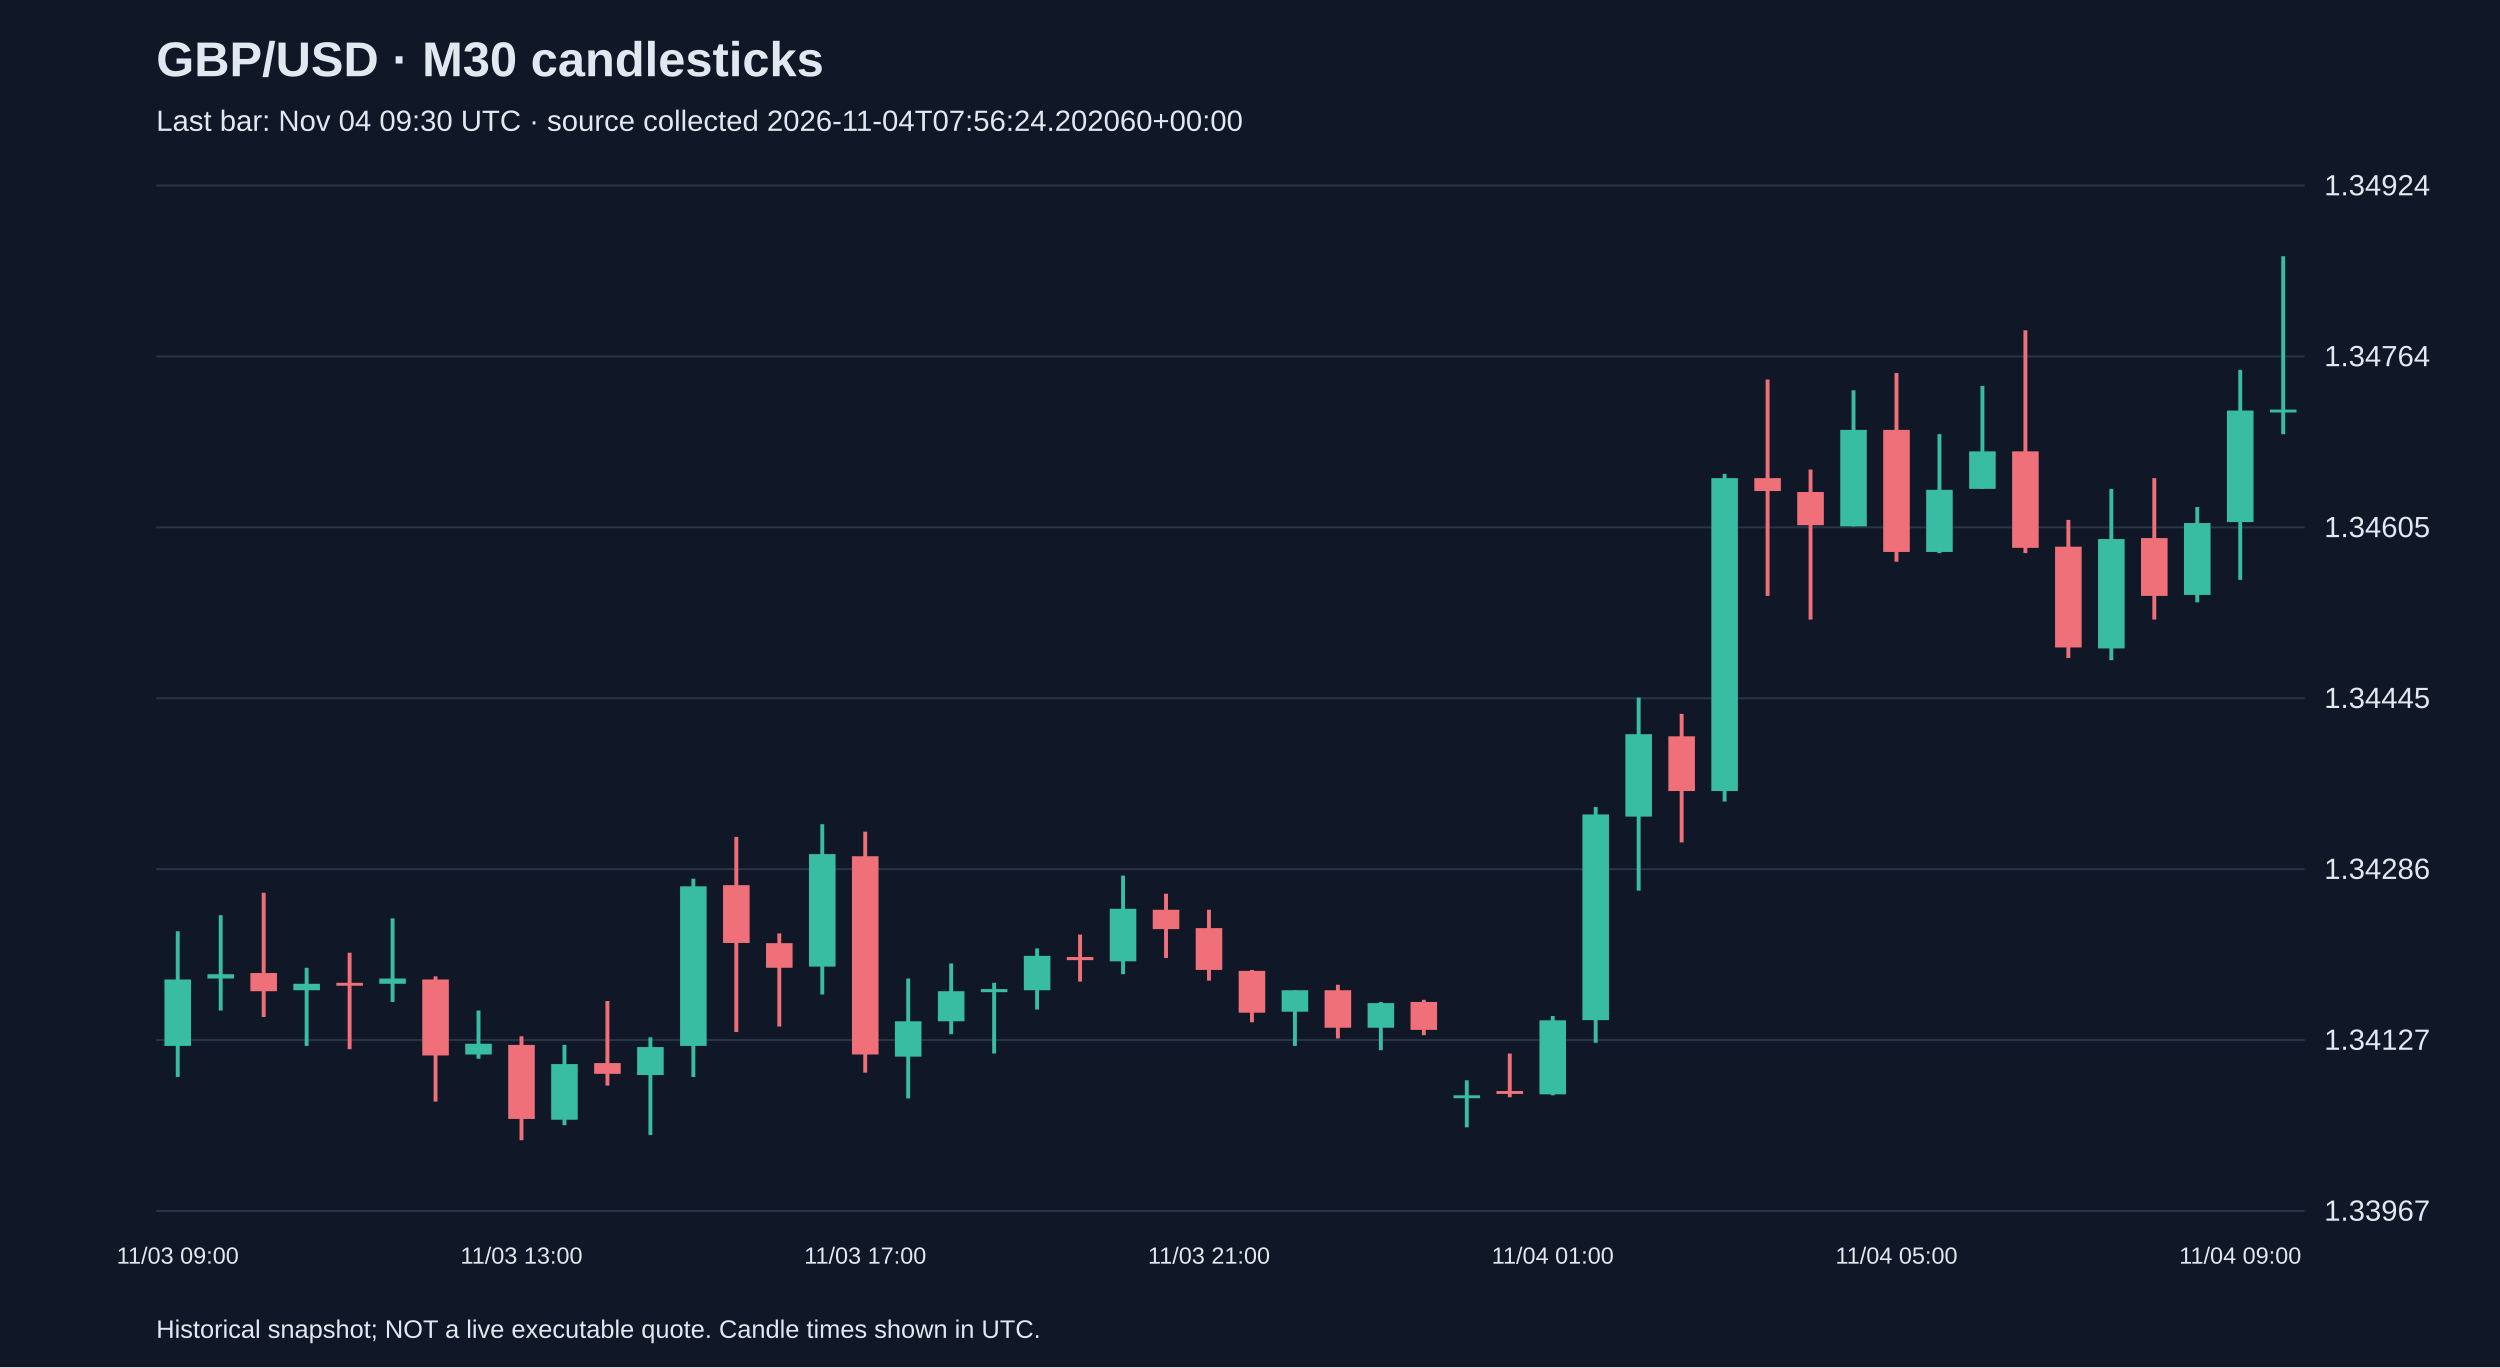
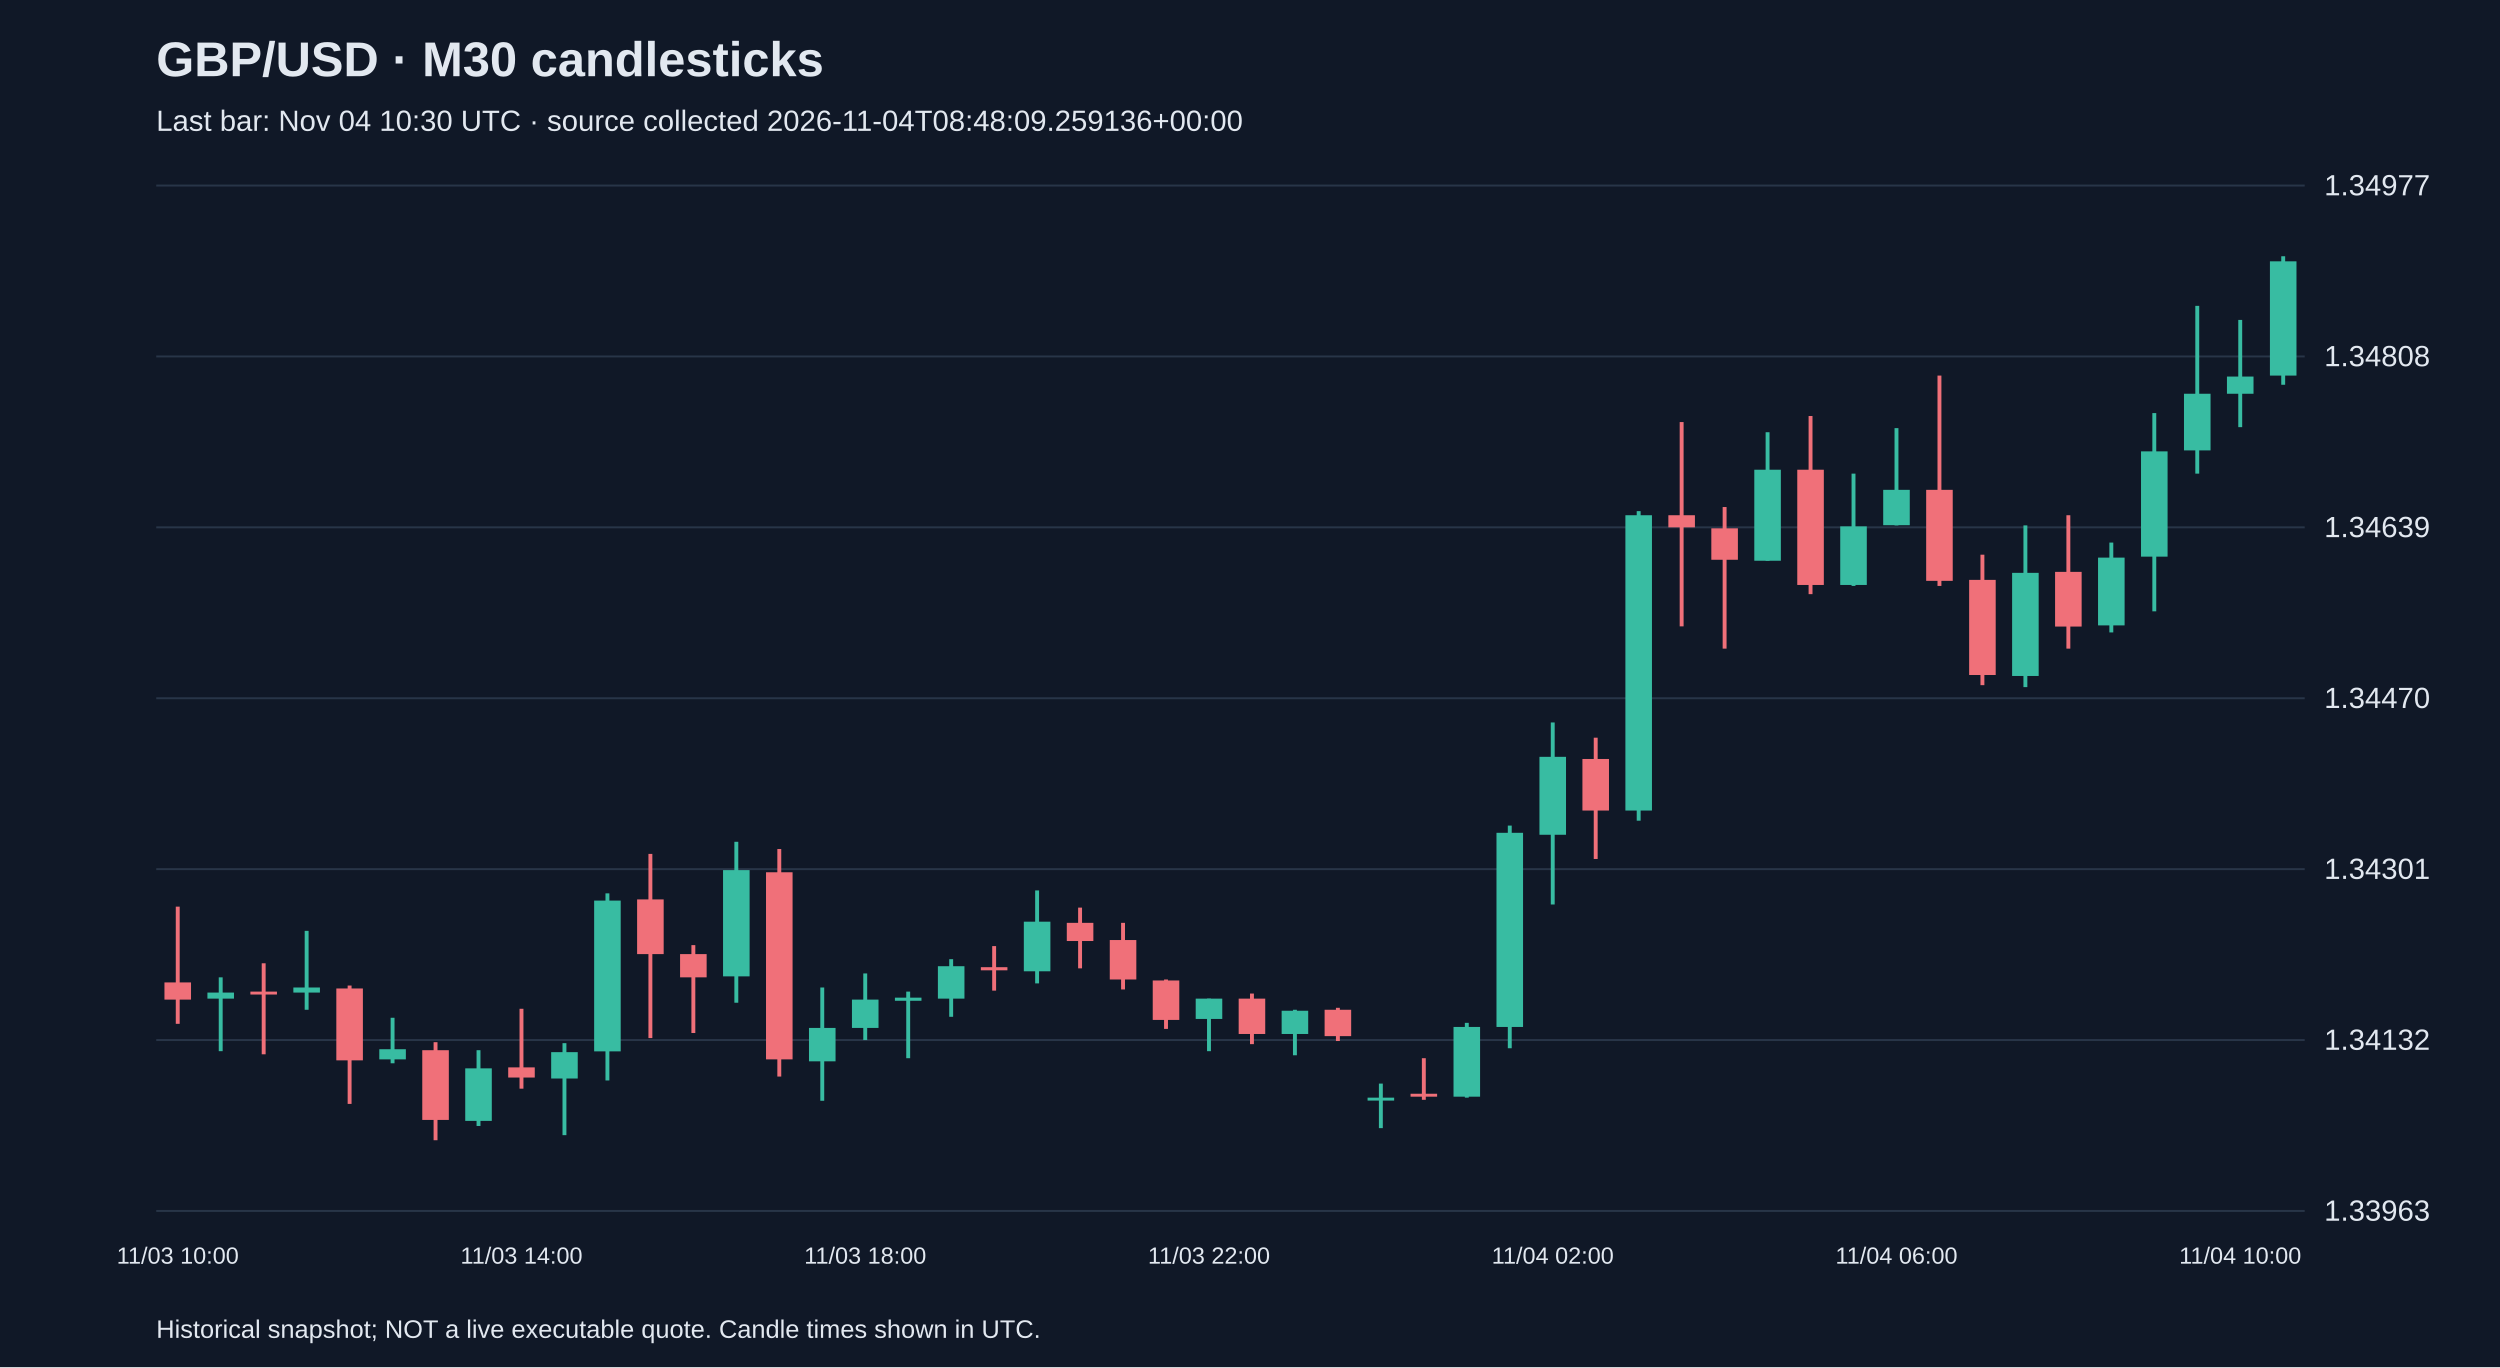
<svg xmlns="http://www.w3.org/2000/svg" viewBox="0 0 1280 700">
  <rect width="100%" height="100%" fill="#101827" />
  <style>text{font-family:Arial,sans-serif;fill:#e2e8f0}</style>
  <text x="80" y="39" font-size="25" font-weight="bold">GBP/USD · M30 candlesticks</text>
-   <text x="80" y="67" font-size="15" fill="#a6b1c5">Last bar: Nov 04 09:30 UTC · source collected 2026-11-04T07:56:24.202060+00:00</text>
+   <text x="80" y="67" font-size="15" fill="#a6b1c5">Last bar: Nov 04 10:30 UTC · source collected 2026-11-04T08:48:09.259136+00:00</text>
  <line x1="80" y1="620.0" x2="1180" y2="620.0" stroke="#283548" />
-   <text x="1190" y="625.0" font-size="15">1.33967</text>
+   <text x="1190" y="625.0" font-size="15">1.33963</text>
  <line x1="80" y1="532.5" x2="1180" y2="532.5" stroke="#283548" />
-   <text x="1190" y="537.5" font-size="15">1.34127</text>
+   <text x="1190" y="537.5" font-size="15">1.34132</text>
  <line x1="80" y1="445.0" x2="1180" y2="445.0" stroke="#283548" />
-   <text x="1190" y="450.0" font-size="15">1.34286</text>
+   <text x="1190" y="450.0" font-size="15">1.34301</text>
  <line x1="80" y1="357.5" x2="1180" y2="357.5" stroke="#283548" />
-   <text x="1190" y="362.5" font-size="15">1.34445</text>
+   <text x="1190" y="362.5" font-size="15">1.34470</text>
  <line x1="80" y1="270.0" x2="1180" y2="270.0" stroke="#283548" />
-   <text x="1190" y="275.0" font-size="15">1.34605</text>
+   <text x="1190" y="275.0" font-size="15">1.34639</text>
  <line x1="80" y1="182.5" x2="1180" y2="182.5" stroke="#283548" />
-   <text x="1190" y="187.5" font-size="15">1.34764</text>
+   <text x="1190" y="187.5" font-size="15">1.34808</text>
  <line x1="80" y1="95.0" x2="1180" y2="95.0" stroke="#283548" />
-   <text x="1190" y="100.0" font-size="15">1.34924</text>
-   <line x1="91.0" y1="476.8" x2="91.0" y2="551.4" stroke="#38bca2" stroke-width="2" />
-   <rect x="84.2" y="501.5" width="13.6" height="34.0" fill="#38bca2" />
-   <text x="91.0" y="647" text-anchor="middle" font-size="12">11/03 09:00</text>
-   <line x1="113.0" y1="468.6" x2="113.0" y2="517.4" stroke="#38bca2" stroke-width="2" />
-   <rect x="106.2" y="498.8" width="13.6" height="2.2" fill="#38bca2" />
-   <line x1="135.0" y1="457.1" x2="135.0" y2="520.7" stroke="#f07079" stroke-width="2" />
-   <rect x="128.2" y="498.2" width="13.6" height="9.3" fill="#f07079" />
-   <line x1="157.0" y1="495.5" x2="157.0" y2="535.5" stroke="#38bca2" stroke-width="2" />
-   <rect x="150.2" y="503.7" width="13.6" height="3.3" fill="#38bca2" />
-   <line x1="179.0" y1="487.8" x2="179.0" y2="537.2" stroke="#f07079" stroke-width="2" />
-   <rect x="172.2" y="503.2" width="13.6" height="1.5" fill="#f07079" />
-   <line x1="201.0" y1="470.2" x2="201.0" y2="513.0" stroke="#38bca2" stroke-width="2" />
-   <rect x="194.2" y="501.0" width="13.6" height="2.7" fill="#38bca2" />
-   <line x1="223.0" y1="499.9" x2="223.0" y2="564.0" stroke="#f07079" stroke-width="2" />
-   <rect x="216.2" y="501.5" width="13.6" height="38.9" fill="#f07079" />
-   <line x1="245.0" y1="517.4" x2="245.0" y2="542.1" stroke="#38bca2" stroke-width="2" />
-   <rect x="238.2" y="534.4" width="13.6" height="5.5" fill="#38bca2" />
-   <line x1="267.0" y1="530.6" x2="267.0" y2="583.8" stroke="#f07079" stroke-width="2" />
-   <rect x="260.2" y="535.0" width="13.6" height="37.9" fill="#f07079" />
-   <text x="267.0" y="647" text-anchor="middle" font-size="12">11/03 13:00</text>
-   <line x1="289.0" y1="535.0" x2="289.0" y2="576.1" stroke="#38bca2" stroke-width="2" />
-   <rect x="282.2" y="544.8" width="13.6" height="28.5" fill="#38bca2" />
-   <line x1="311.0" y1="512.5" x2="311.0" y2="555.8" stroke="#f07079" stroke-width="2" />
-   <rect x="304.2" y="544.3" width="13.6" height="5.5" fill="#f07079" />
-   <line x1="333.0" y1="531.1" x2="333.0" y2="581.1" stroke="#38bca2" stroke-width="2" />
-   <rect x="326.2" y="536.1" width="13.6" height="14.3" fill="#38bca2" />
-   <line x1="355.0" y1="449.9" x2="355.0" y2="551.4" stroke="#38bca2" stroke-width="2" />
-   <rect x="348.2" y="453.8" width="13.6" height="81.7" fill="#38bca2" />
-   <line x1="377.0" y1="428.5" x2="377.0" y2="528.4" stroke="#f07079" stroke-width="2" />
-   <rect x="370.2" y="453.2" width="13.6" height="29.6" fill="#f07079" />
-   <line x1="399.0" y1="477.9" x2="399.0" y2="525.6" stroke="#f07079" stroke-width="2" />
-   <rect x="392.2" y="482.9" width="13.6" height="12.6" fill="#f07079" />
-   <line x1="421.0" y1="422.0" x2="421.0" y2="509.2" stroke="#38bca2" stroke-width="2" />
-   <rect x="414.2" y="437.3" width="13.6" height="57.6" fill="#38bca2" />
-   <line x1="443.0" y1="425.8" x2="443.0" y2="549.2" stroke="#f07079" stroke-width="2" />
-   <rect x="436.2" y="438.4" width="13.6" height="101.5" fill="#f07079" />
-   <text x="443.0" y="647" text-anchor="middle" font-size="12">11/03 17:00</text>
-   <line x1="465.0" y1="501.0" x2="465.0" y2="562.4" stroke="#38bca2" stroke-width="2" />
-   <rect x="458.2" y="522.9" width="13.6" height="18.1" fill="#38bca2" />
-   <line x1="487.0" y1="493.3" x2="487.0" y2="529.5" stroke="#38bca2" stroke-width="2" />
-   <rect x="480.2" y="507.5" width="13.6" height="15.4" fill="#38bca2" />
-   <line x1="509.0" y1="503.2" x2="509.0" y2="539.4" stroke="#38bca2" stroke-width="2" />
-   <rect x="502.2" y="506.4" width="13.6" height="1.6" fill="#38bca2" />
-   <line x1="531.0" y1="485.6" x2="531.0" y2="516.9" stroke="#38bca2" stroke-width="2" />
-   <rect x="524.2" y="489.4" width="13.6" height="17.6" fill="#38bca2" />
-   <line x1="553.0" y1="478.5" x2="553.0" y2="502.6" stroke="#f07079" stroke-width="2" />
-   <rect x="546.2" y="490.0" width="13.6" height="1.6" fill="#f07079" />
-   <line x1="575.0" y1="448.3" x2="575.0" y2="498.8" stroke="#38bca2" stroke-width="2" />
-   <rect x="568.2" y="465.3" width="13.6" height="26.9" fill="#38bca2" />
-   <line x1="597.0" y1="457.6" x2="597.0" y2="490.5" stroke="#f07079" stroke-width="2" />
-   <rect x="590.2" y="465.8" width="13.6" height="9.9" fill="#f07079" />
-   <line x1="619.0" y1="465.8" x2="619.0" y2="502.1" stroke="#f07079" stroke-width="2" />
-   <rect x="612.2" y="475.2" width="13.6" height="21.4" fill="#f07079" />
-   <text x="619.0" y="647" text-anchor="middle" font-size="12">11/03 21:00</text>
-   <line x1="641.0" y1="496.6" x2="641.0" y2="523.4" stroke="#f07079" stroke-width="2" />
-   <rect x="634.2" y="497.1" width="13.6" height="21.4" fill="#f07079" />
-   <line x1="663.0" y1="507.0" x2="663.0" y2="535.5" stroke="#38bca2" stroke-width="2" />
-   <rect x="656.2" y="507.0" width="13.6" height="11.0" fill="#38bca2" />
-   <line x1="685.0" y1="504.2" x2="685.0" y2="531.7" stroke="#f07079" stroke-width="2" />
-   <rect x="678.2" y="507.0" width="13.6" height="19.2" fill="#f07079" />
-   <line x1="707.0" y1="513.0" x2="707.0" y2="537.7" stroke="#38bca2" stroke-width="2" />
-   <rect x="700.2" y="513.6" width="13.6" height="12.6" fill="#38bca2" />
-   <line x1="729.0" y1="511.9" x2="729.0" y2="530.0" stroke="#f07079" stroke-width="2" />
-   <rect x="722.2" y="513.0" width="13.6" height="14.3" fill="#f07079" />
-   <line x1="751.0" y1="553.1" x2="751.0" y2="577.2" stroke="#38bca2" stroke-width="2" />
-   <rect x="744.2" y="560.8" width="13.6" height="1.5" fill="#38bca2" />
-   <line x1="773.0" y1="539.4" x2="773.0" y2="561.8" stroke="#f07079" stroke-width="2" />
-   <rect x="766.2" y="558.6" width="13.6" height="1.5" fill="#f07079" />
-   <line x1="795.0" y1="520.2" x2="795.0" y2="560.8" stroke="#38bca2" stroke-width="2" />
-   <rect x="788.2" y="522.4" width="13.6" height="37.9" fill="#38bca2" />
-   <text x="795.0" y="647" text-anchor="middle" font-size="12">11/04 01:00</text>
-   <line x1="817.0" y1="413.2" x2="817.0" y2="533.9" stroke="#38bca2" stroke-width="2" />
-   <rect x="810.2" y="417.0" width="13.6" height="105.3" fill="#38bca2" />
-   <line x1="839.0" y1="357.2" x2="839.0" y2="456.0" stroke="#38bca2" stroke-width="2" />
-   <rect x="832.2" y="375.9" width="13.6" height="42.2" fill="#38bca2" />
-   <line x1="861.0" y1="365.5" x2="861.0" y2="431.3" stroke="#f07079" stroke-width="2" />
-   <rect x="854.2" y="377.0" width="13.6" height="28.0" fill="#f07079" />
-   <line x1="883.0" y1="242.6" x2="883.0" y2="410.4" stroke="#38bca2" stroke-width="2" />
-   <rect x="876.2" y="244.8" width="13.6" height="160.2" fill="#38bca2" />
-   <line x1="905.0" y1="194.3" x2="905.0" y2="305.1" stroke="#f07079" stroke-width="2" />
-   <rect x="898.2" y="244.8" width="13.6" height="6.6" fill="#f07079" />
-   <line x1="927.0" y1="240.4" x2="927.0" y2="317.2" stroke="#f07079" stroke-width="2" />
-   <rect x="920.2" y="251.9" width="13.6" height="17.0" fill="#f07079" />
-   <line x1="949.0" y1="199.8" x2="949.0" y2="269.5" stroke="#38bca2" stroke-width="2" />
-   <rect x="942.2" y="220.1" width="13.6" height="49.4" fill="#38bca2" />
-   <line x1="971.0" y1="191.0" x2="971.0" y2="287.6" stroke="#f07079" stroke-width="2" />
-   <rect x="964.2" y="220.1" width="13.6" height="62.5" fill="#f07079" />
-   <text x="971.0" y="647" text-anchor="middle" font-size="12">11/04 05:00</text>
-   <line x1="993.0" y1="222.3" x2="993.0" y2="283.2" stroke="#38bca2" stroke-width="2" />
-   <rect x="986.2" y="250.8" width="13.6" height="31.8" fill="#38bca2" />
-   <line x1="1015.0" y1="197.6" x2="1015.0" y2="250.3" stroke="#38bca2" stroke-width="2" />
-   <rect x="1008.2" y="231.1" width="13.6" height="19.2" fill="#38bca2" />
-   <line x1="1037.0" y1="169.1" x2="1037.0" y2="283.2" stroke="#f07079" stroke-width="2" />
-   <rect x="1030.2" y="231.1" width="13.6" height="49.4" fill="#f07079" />
-   <line x1="1059.0" y1="266.2" x2="1059.0" y2="336.9" stroke="#f07079" stroke-width="2" />
-   <rect x="1052.2" y="279.9" width="13.6" height="51.6" fill="#f07079" />
-   <line x1="1081.0" y1="250.3" x2="1081.0" y2="338.0" stroke="#38bca2" stroke-width="2" />
-   <rect x="1074.2" y="276.0" width="13.6" height="56.0" fill="#38bca2" />
-   <line x1="1103.0" y1="244.8" x2="1103.0" y2="317.2" stroke="#f07079" stroke-width="2" />
-   <rect x="1096.2" y="275.5" width="13.6" height="29.6" fill="#f07079" />
-   <line x1="1125.0" y1="259.6" x2="1125.0" y2="308.4" stroke="#38bca2" stroke-width="2" />
-   <rect x="1118.2" y="267.8" width="13.6" height="36.8" fill="#38bca2" />
-   <line x1="1147.0" y1="189.4" x2="1147.0" y2="296.9" stroke="#38bca2" stroke-width="2" />
-   <rect x="1140.2" y="210.2" width="13.6" height="57.1" fill="#38bca2" />
-   <text x="1147.0" y="647" text-anchor="middle" font-size="12">11/04 09:00</text>
-   <line x1="1169.0" y1="131.2" x2="1169.0" y2="222.3" stroke="#38bca2" stroke-width="2" />
-   <rect x="1162.2" y="209.7" width="13.6" height="1.5" fill="#38bca2" />
+   <text x="1190" y="100.0" font-size="15">1.34977</text>
+   <line x1="91.0" y1="464.2" x2="91.0" y2="524.2" stroke="#f07079" stroke-width="2" />
+   <rect x="84.2" y="503.0" width="13.6" height="8.8" fill="#f07079" />
+   <text x="91.0" y="647" text-anchor="middle" font-size="12">11/03 10:00</text>
+   <line x1="113.0" y1="500.4" x2="113.0" y2="538.2" stroke="#38bca2" stroke-width="2" />
+   <rect x="106.2" y="508.2" width="13.6" height="3.1" fill="#38bca2" />
+   <line x1="135.0" y1="493.2" x2="135.0" y2="539.8" stroke="#f07079" stroke-width="2" />
+   <rect x="128.2" y="507.7" width="13.6" height="1.5" fill="#f07079" />
+   <line x1="157.0" y1="476.6" x2="157.0" y2="517.0" stroke="#38bca2" stroke-width="2" />
+   <rect x="150.2" y="505.6" width="13.6" height="2.6" fill="#38bca2" />
+   <line x1="179.0" y1="504.6" x2="179.0" y2="565.2" stroke="#f07079" stroke-width="2" />
+   <rect x="172.2" y="506.1" width="13.6" height="36.8" fill="#f07079" />
+   <line x1="201.0" y1="521.1" x2="201.0" y2="544.4" stroke="#38bca2" stroke-width="2" />
+   <rect x="194.2" y="537.2" width="13.6" height="5.2" fill="#38bca2" />
+   <line x1="223.0" y1="533.6" x2="223.0" y2="583.8" stroke="#f07079" stroke-width="2" />
+   <rect x="216.2" y="537.7" width="13.6" height="35.7" fill="#f07079" />
+   <line x1="245.0" y1="537.7" x2="245.0" y2="576.5" stroke="#38bca2" stroke-width="2" />
+   <rect x="238.2" y="547.0" width="13.6" height="26.9" fill="#38bca2" />
+   <line x1="267.0" y1="516.5" x2="267.0" y2="557.4" stroke="#f07079" stroke-width="2" />
+   <rect x="260.2" y="546.5" width="13.6" height="5.2" fill="#f07079" />
+   <text x="267.0" y="647" text-anchor="middle" font-size="12">11/03 14:00</text>
+   <line x1="289.0" y1="534.1" x2="289.0" y2="581.2" stroke="#38bca2" stroke-width="2" />
+   <rect x="282.2" y="538.7" width="13.6" height="13.5" fill="#38bca2" />
+   <line x1="311.0" y1="457.4" x2="311.0" y2="553.2" stroke="#38bca2" stroke-width="2" />
+   <rect x="304.2" y="461.1" width="13.6" height="77.2" fill="#38bca2" />
+   <line x1="333.0" y1="437.2" x2="333.0" y2="531.5" stroke="#f07079" stroke-width="2" />
+   <rect x="326.2" y="460.5" width="13.6" height="28.0" fill="#f07079" />
+   <line x1="355.0" y1="483.9" x2="355.0" y2="528.9" stroke="#f07079" stroke-width="2" />
+   <rect x="348.2" y="488.5" width="13.6" height="11.9" fill="#f07079" />
+   <line x1="377.0" y1="431.0" x2="377.0" y2="513.4" stroke="#38bca2" stroke-width="2" />
+   <rect x="370.2" y="445.5" width="13.6" height="54.4" fill="#38bca2" />
+   <line x1="399.0" y1="434.7" x2="399.0" y2="551.2" stroke="#f07079" stroke-width="2" />
+   <rect x="392.2" y="446.6" width="13.6" height="95.8" fill="#f07079" />
+   <line x1="421.0" y1="505.6" x2="421.0" y2="563.6" stroke="#38bca2" stroke-width="2" />
+   <rect x="414.2" y="526.3" width="13.6" height="17.1" fill="#38bca2" />
+   <line x1="443.0" y1="498.4" x2="443.0" y2="532.5" stroke="#38bca2" stroke-width="2" />
+   <rect x="436.2" y="511.8" width="13.6" height="14.5" fill="#38bca2" />
+   <text x="443.0" y="647" text-anchor="middle" font-size="12">11/03 18:00</text>
+   <line x1="465.0" y1="507.7" x2="465.0" y2="541.8" stroke="#38bca2" stroke-width="2" />
+   <rect x="458.2" y="510.8" width="13.6" height="1.6" fill="#38bca2" />
+   <line x1="487.0" y1="491.1" x2="487.0" y2="520.6" stroke="#38bca2" stroke-width="2" />
+   <rect x="480.2" y="494.7" width="13.6" height="16.6" fill="#38bca2" />
+   <line x1="509.0" y1="484.4" x2="509.0" y2="507.2" stroke="#f07079" stroke-width="2" />
+   <rect x="502.2" y="495.2" width="13.6" height="1.6" fill="#f07079" />
+   <line x1="531.0" y1="455.9" x2="531.0" y2="503.5" stroke="#38bca2" stroke-width="2" />
+   <rect x="524.2" y="471.9" width="13.6" height="25.4" fill="#38bca2" />
+   <line x1="553.0" y1="464.7" x2="553.0" y2="495.8" stroke="#f07079" stroke-width="2" />
+   <rect x="546.2" y="472.5" width="13.6" height="9.3" fill="#f07079" />
+   <line x1="575.0" y1="472.5" x2="575.0" y2="506.6" stroke="#f07079" stroke-width="2" />
+   <rect x="568.2" y="481.3" width="13.6" height="20.2" fill="#f07079" />
+   <line x1="597.0" y1="501.5" x2="597.0" y2="526.8" stroke="#f07079" stroke-width="2" />
+   <rect x="590.2" y="502.0" width="13.6" height="20.2" fill="#f07079" />
+   <line x1="619.0" y1="511.3" x2="619.0" y2="538.2" stroke="#38bca2" stroke-width="2" />
+   <rect x="612.2" y="511.3" width="13.6" height="10.4" fill="#38bca2" />
+   <text x="619.0" y="647" text-anchor="middle" font-size="12">11/03 22:00</text>
+   <line x1="641.0" y1="508.7" x2="641.0" y2="534.6" stroke="#f07079" stroke-width="2" />
+   <rect x="634.2" y="511.3" width="13.6" height="18.1" fill="#f07079" />
+   <line x1="663.0" y1="517.0" x2="663.0" y2="540.3" stroke="#38bca2" stroke-width="2" />
+   <rect x="656.2" y="517.5" width="13.6" height="11.9" fill="#38bca2" />
+   <line x1="685.0" y1="516.0" x2="685.0" y2="533.0" stroke="#f07079" stroke-width="2" />
+   <rect x="678.2" y="517.0" width="13.6" height="13.5" fill="#f07079" />
+   <line x1="707.0" y1="554.8" x2="707.0" y2="577.6" stroke="#38bca2" stroke-width="2" />
+   <rect x="700.2" y="562.0" width="13.6" height="1.5" fill="#38bca2" />
+   <line x1="729.0" y1="541.8" x2="729.0" y2="563.1" stroke="#f07079" stroke-width="2" />
+   <rect x="722.2" y="560.0" width="13.6" height="1.5" fill="#f07079" />
+   <line x1="751.0" y1="523.7" x2="751.0" y2="562.0" stroke="#38bca2" stroke-width="2" />
+   <rect x="744.2" y="525.8" width="13.6" height="35.7" fill="#38bca2" />
+   <line x1="773.0" y1="422.7" x2="773.0" y2="536.7" stroke="#38bca2" stroke-width="2" />
+   <rect x="766.2" y="426.4" width="13.6" height="99.4" fill="#38bca2" />
+   <line x1="795.0" y1="369.9" x2="795.0" y2="463.1" stroke="#38bca2" stroke-width="2" />
+   <rect x="788.2" y="387.5" width="13.6" height="39.9" fill="#38bca2" />
+   <text x="795.0" y="647" text-anchor="middle" font-size="12">11/04 02:00</text>
+   <line x1="817.0" y1="377.7" x2="817.0" y2="439.8" stroke="#f07079" stroke-width="2" />
+   <rect x="810.2" y="388.6" width="13.6" height="26.4" fill="#f07079" />
+   <line x1="839.0" y1="261.7" x2="839.0" y2="420.2" stroke="#38bca2" stroke-width="2" />
+   <rect x="832.2" y="263.8" width="13.6" height="151.2" fill="#38bca2" />
+   <line x1="861.0" y1="216.1" x2="861.0" y2="320.7" stroke="#f07079" stroke-width="2" />
+   <rect x="854.2" y="263.8" width="13.6" height="6.2" fill="#f07079" />
+   <line x1="883.0" y1="259.6" x2="883.0" y2="332.1" stroke="#f07079" stroke-width="2" />
+   <rect x="876.2" y="270.5" width="13.6" height="16.1" fill="#f07079" />
+   <line x1="905.0" y1="221.3" x2="905.0" y2="287.1" stroke="#38bca2" stroke-width="2" />
+   <rect x="898.2" y="240.5" width="13.6" height="46.6" fill="#38bca2" />
+   <line x1="927.0" y1="213.0" x2="927.0" y2="304.2" stroke="#f07079" stroke-width="2" />
+   <rect x="920.2" y="240.5" width="13.6" height="59.0" fill="#f07079" />
+   <line x1="949.0" y1="242.5" x2="949.0" y2="300.0" stroke="#38bca2" stroke-width="2" />
+   <rect x="942.2" y="269.5" width="13.6" height="30.0" fill="#38bca2" />
+   <line x1="971.0" y1="219.2" x2="971.0" y2="269.0" stroke="#38bca2" stroke-width="2" />
+   <rect x="964.2" y="250.8" width="13.6" height="18.1" fill="#38bca2" />
+   <text x="971.0" y="647" text-anchor="middle" font-size="12">11/04 06:00</text>
+   <line x1="993.0" y1="192.3" x2="993.0" y2="300.0" stroke="#f07079" stroke-width="2" />
+   <rect x="986.2" y="250.8" width="13.6" height="46.6" fill="#f07079" />
+   <line x1="1015.0" y1="284.0" x2="1015.0" y2="350.8" stroke="#f07079" stroke-width="2" />
+   <rect x="1008.2" y="296.9" width="13.6" height="48.7" fill="#f07079" />
+   <line x1="1037.0" y1="269.0" x2="1037.0" y2="351.8" stroke="#38bca2" stroke-width="2" />
+   <rect x="1030.2" y="293.3" width="13.6" height="52.8" fill="#38bca2" />
+   <line x1="1059.0" y1="263.8" x2="1059.0" y2="332.1" stroke="#f07079" stroke-width="2" />
+   <rect x="1052.2" y="292.8" width="13.6" height="28.0" fill="#f07079" />
+   <line x1="1081.0" y1="277.8" x2="1081.0" y2="323.8" stroke="#38bca2" stroke-width="2" />
+   <rect x="1074.2" y="285.5" width="13.6" height="34.7" fill="#38bca2" />
+   <line x1="1103.0" y1="211.5" x2="1103.0" y2="313.0" stroke="#38bca2" stroke-width="2" />
+   <rect x="1096.2" y="231.1" width="13.6" height="53.9" fill="#38bca2" />
+   <line x1="1125.0" y1="156.6" x2="1125.0" y2="242.5" stroke="#38bca2" stroke-width="2" />
+   <rect x="1118.2" y="201.6" width="13.6" height="29.0" fill="#38bca2" />
+   <line x1="1147.0" y1="163.8" x2="1147.0" y2="218.7" stroke="#38bca2" stroke-width="2" />
+   <rect x="1140.2" y="192.8" width="13.6" height="8.8" fill="#38bca2" />
+   <text x="1147.0" y="647" text-anchor="middle" font-size="12">11/04 10:00</text>
+   <line x1="1169.0" y1="131.2" x2="1169.0" y2="197.0" stroke="#38bca2" stroke-width="2" />
+   <rect x="1162.2" y="133.8" width="13.6" height="58.5" fill="#38bca2" />
  <text x="80" y="685" font-size="13">Historical snapshot; NOT a live executable quote. Candle times shown in UTC.</text>
</svg>
